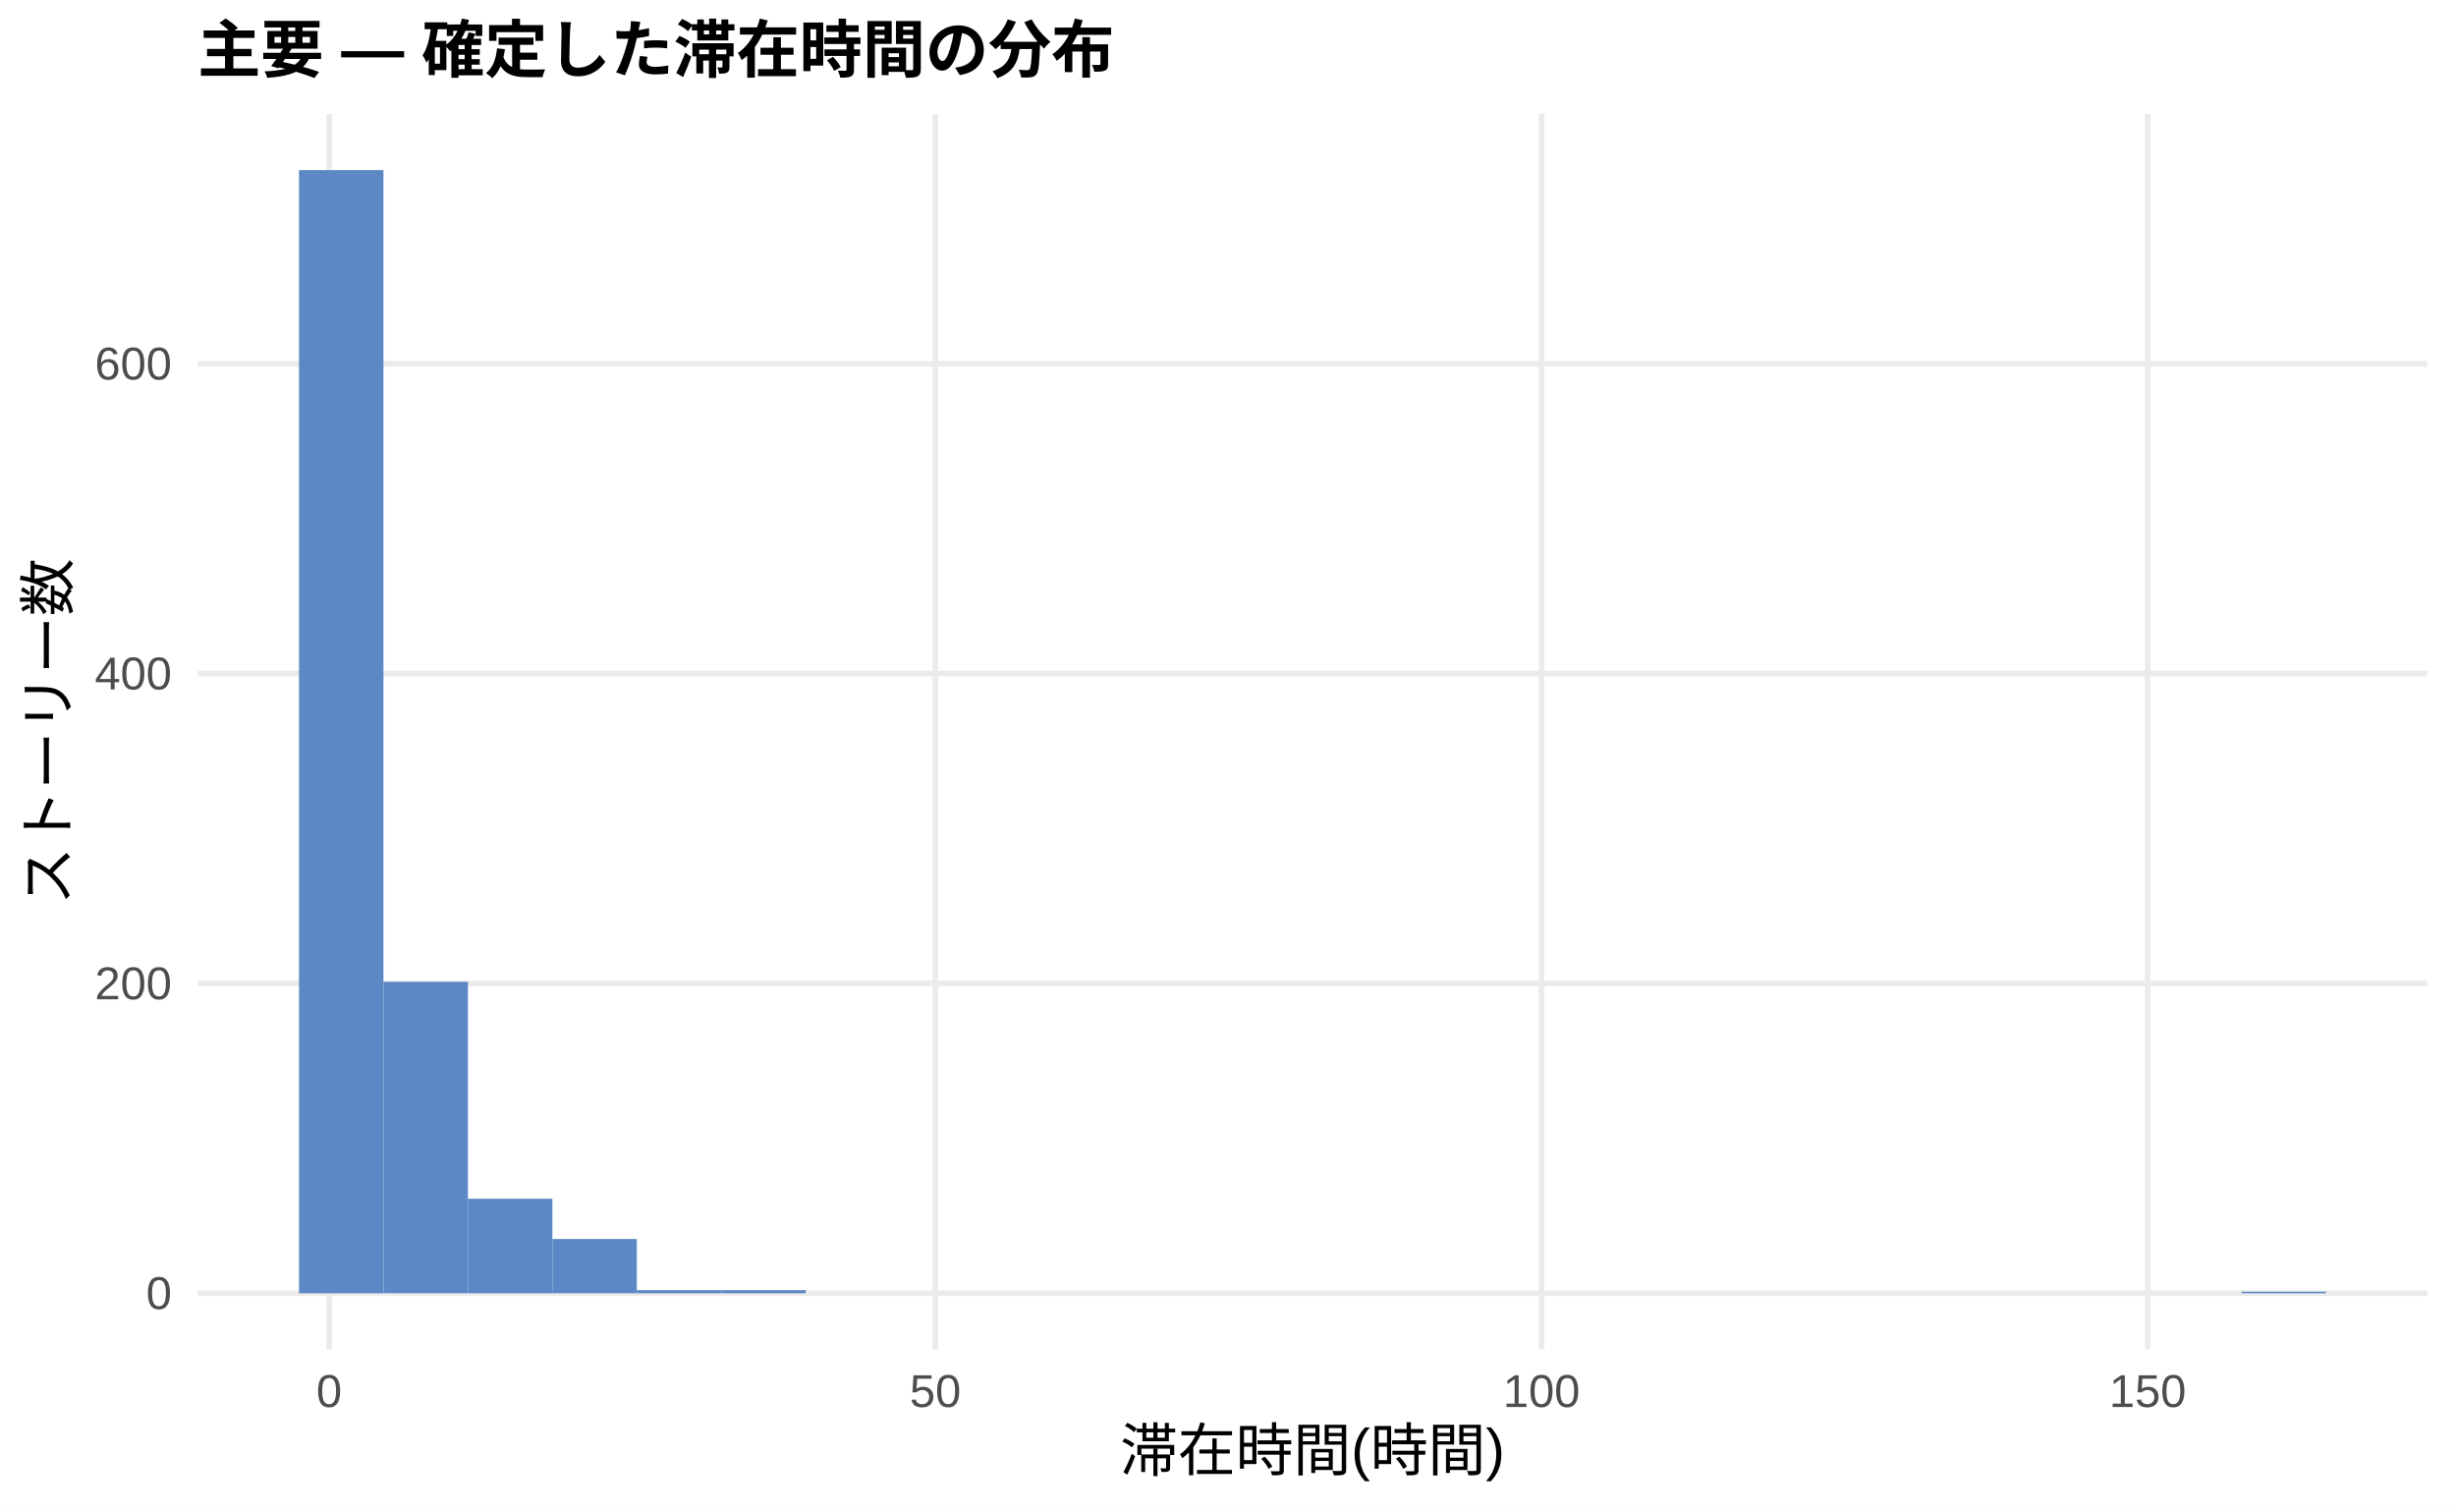
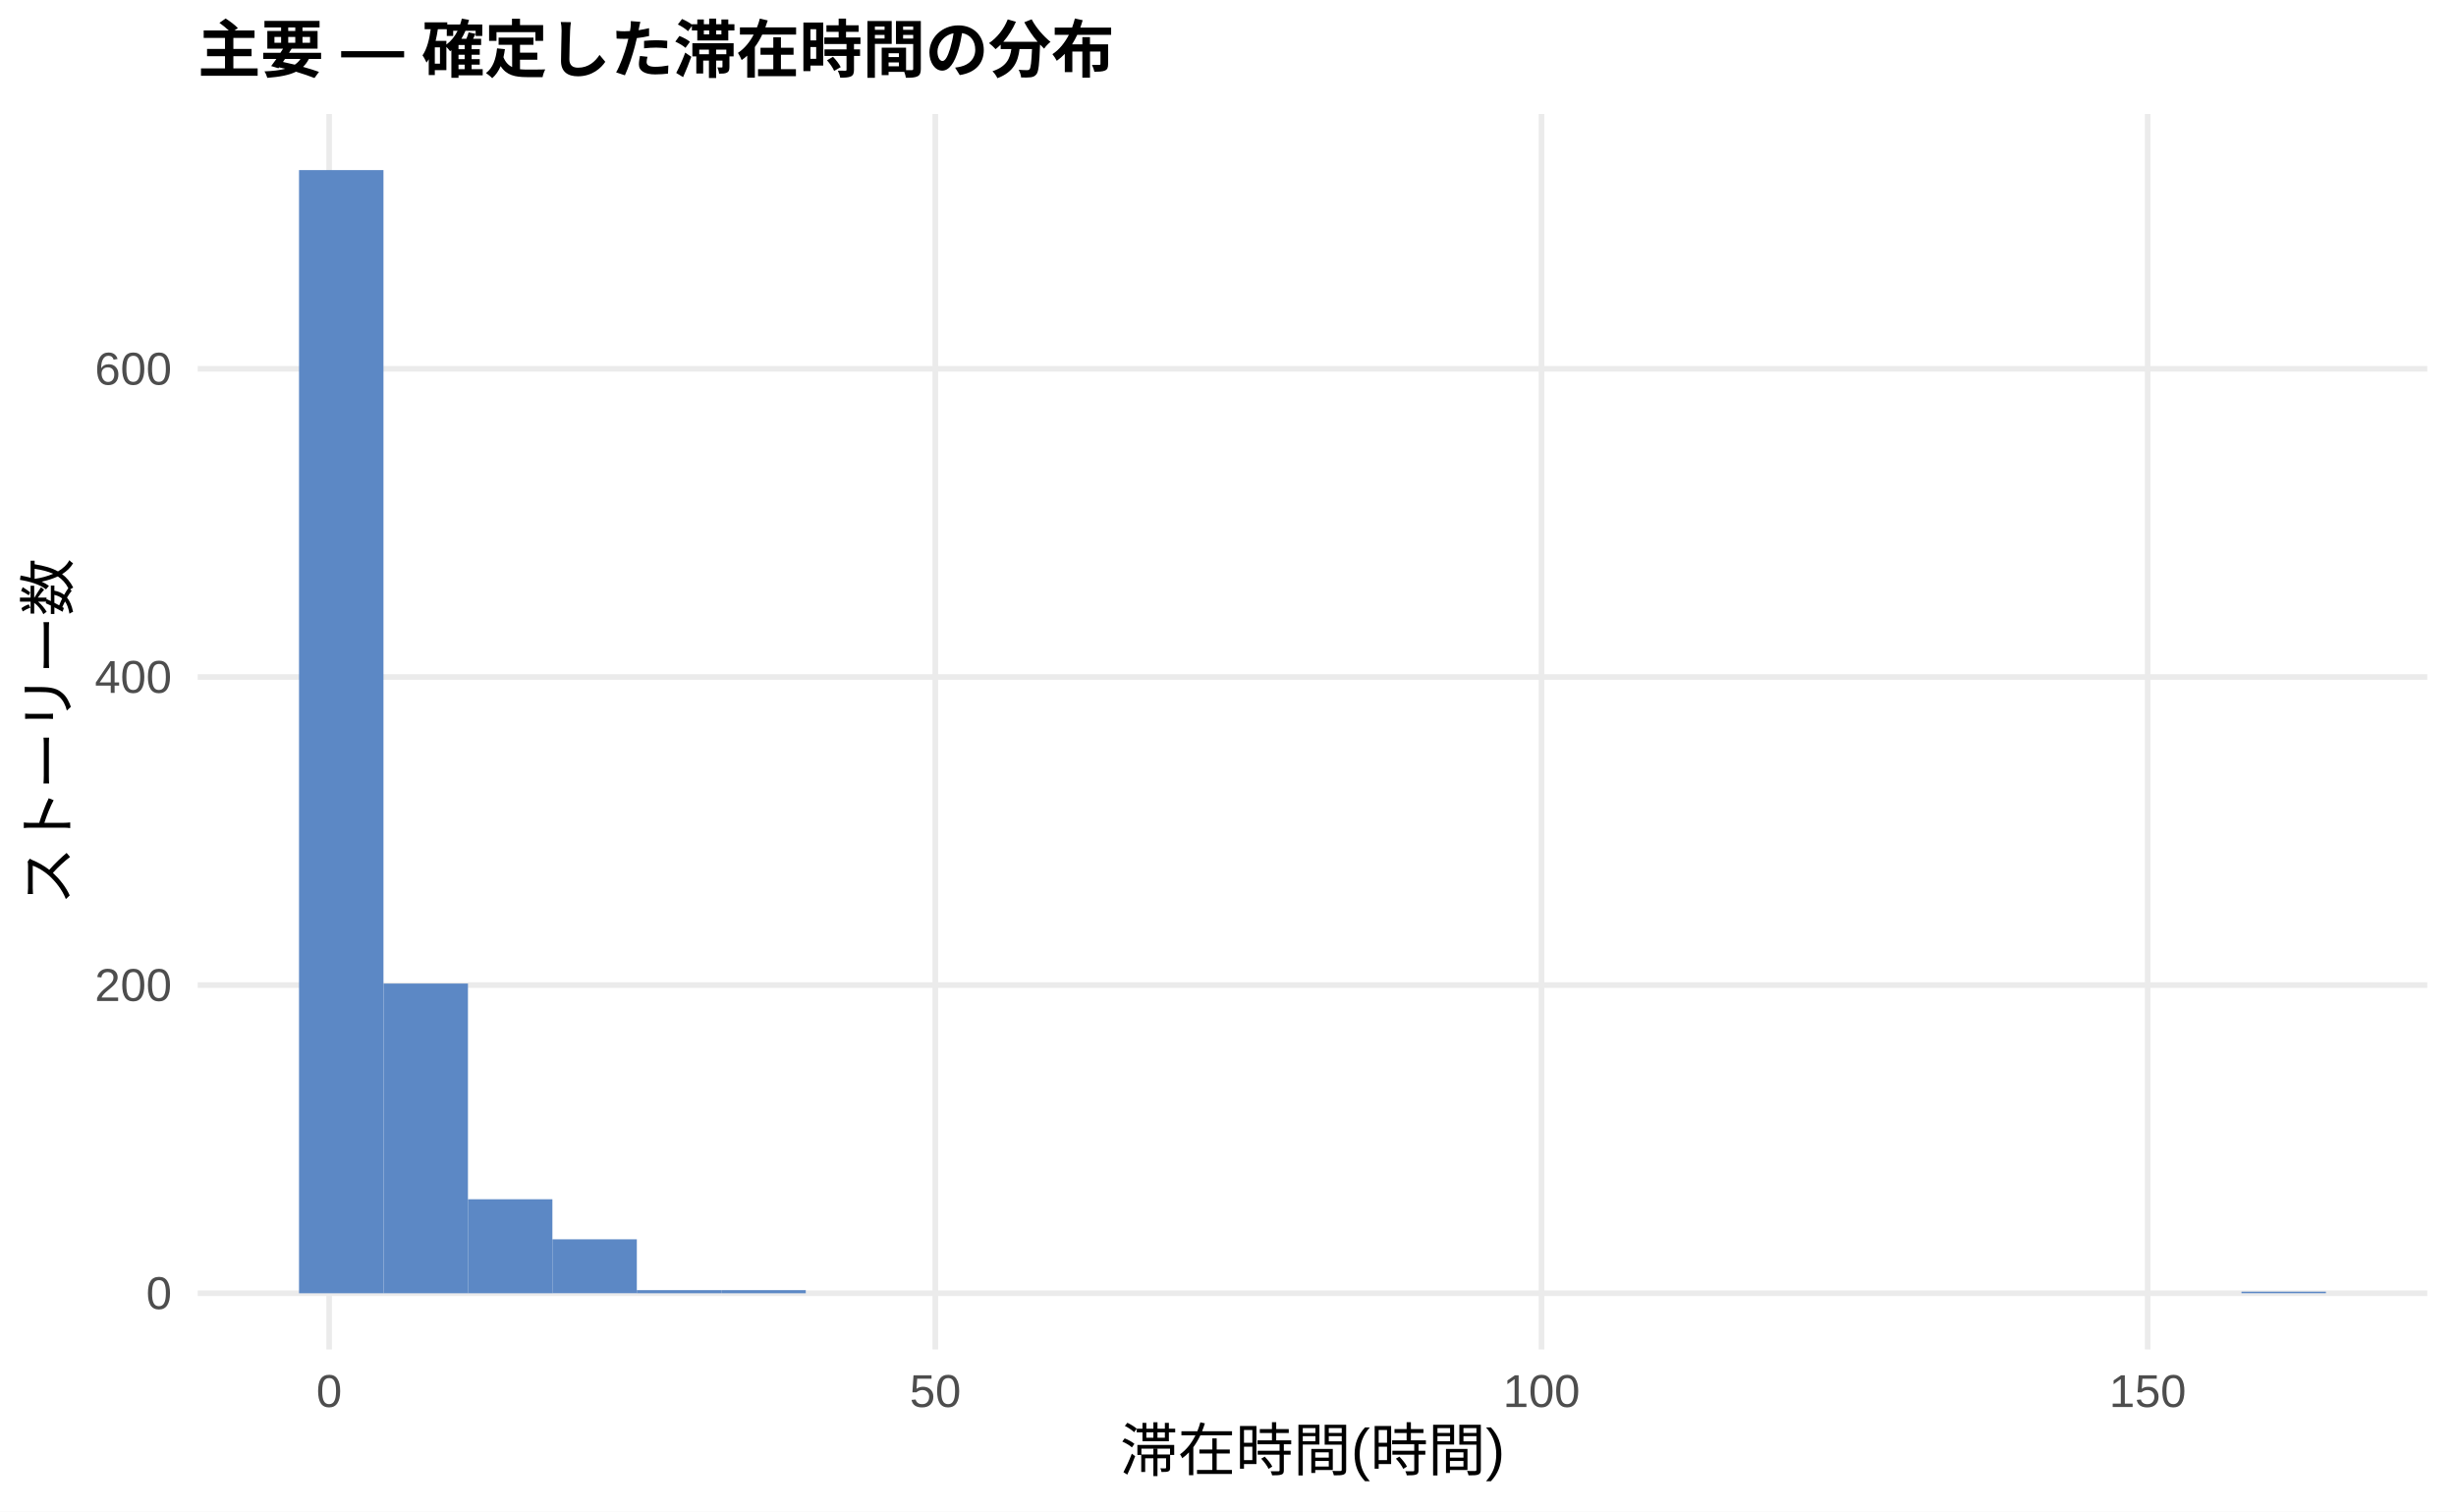
<svg xmlns="http://www.w3.org/2000/svg" width="468.00pt" height="288.00pt" viewBox="0 0 468.00 288.00">
  <g class="svglite">
    <defs>
      <style type="text/css">
    .svglite line, .svglite polyline, .svglite polygon, .svglite path, .svglite rect, .svglite circle {
      fill: none;
      stroke: #000000;
      stroke-linecap: round;
      stroke-linejoin: round;
      stroke-miterlimit: 10.00;
    }
    .svglite text {
      white-space: pre;
    }
    .svglite g.glyphgroup path {
      fill: inherit;
      stroke: none;
    }
  </style>
    </defs>
    <rect width="100%" height="100%" style="stroke: none; fill: #FFFFFF;" />
    <defs>
      <clipPath id="cpMC4wMHw0NjguMDB8MC4wMHwyODguMDA=">
        <rect x="0.00" y="0.00" width="468.00" height="288.00" />
      </clipPath>
    </defs>
    <g clip-path="url(#cpMC4wMHw0NjguMDB8MC4wMHwyODguMDA=)">
      <rect x="0.00" y="0.00" width="468.00" height="288.00" style="stroke-width: 1.07; stroke: none; fill: #FFFFFF;" />
    </g>
    <defs>
      <clipPath id="cpMzcuNjd8NDYyLjUyfDIxLjcxfDI1Ny4xMg==">
        <rect x="37.67" y="21.71" width="424.85" height="235.41" />
      </clipPath>
    </defs>
    <g clip-path="url(#cpMzcuNjd8NDYyLjUyfDIxLjcxfDI1Ny4xMg==)">
      <polyline points="37.67,246.42 462.52,246.42 " style="stroke-width: 1.07; stroke: #EBEBEB; stroke-linecap: butt;" />
-       <polyline points="37.67,187.38 462.52,187.38 " style="stroke-width: 1.07; stroke: #EBEBEB; stroke-linecap: butt;" />
-       <polyline points="37.67,128.34 462.52,128.34 " style="stroke-width: 1.07; stroke: #EBEBEB; stroke-linecap: butt;" />
-       <polyline points="37.67,69.31 462.52,69.31 " style="stroke-width: 1.07; stroke: #EBEBEB; stroke-linecap: butt;" />
+       <polyline points="37.67,187.70 462.52,187.70 " style="stroke-width: 1.07; stroke: #EBEBEB; stroke-linecap: butt;" />
+       <polyline points="37.67,128.99 462.52,128.99 " style="stroke-width: 1.07; stroke: #EBEBEB; stroke-linecap: butt;" />
+       <polyline points="37.67,70.28 462.52,70.28 " style="stroke-width: 1.07; stroke: #EBEBEB; stroke-linecap: butt;" />
      <polyline points="62.72,257.12 62.72,21.71 " style="stroke-width: 1.07; stroke: #EBEBEB; stroke-linecap: butt;" />
      <polyline points="178.23,257.12 178.23,21.71 " style="stroke-width: 1.07; stroke: #EBEBEB; stroke-linecap: butt;" />
      <polyline points="293.74,257.12 293.74,21.71 " style="stroke-width: 1.07; stroke: #EBEBEB; stroke-linecap: butt;" />
      <polyline points="409.25,257.12 409.25,21.71 " style="stroke-width: 1.07; stroke: #EBEBEB; stroke-linecap: butt;" />
      <rect x="56.98" y="32.41" width="16.09" height="214.01" style="stroke-width: 1.07; stroke: none; stroke-linecap: butt; stroke-linejoin: miter; fill: #5C88C5;" />
-       <rect x="73.08" y="187.08" width="16.09" height="59.33" style="stroke-width: 1.07; stroke: none; stroke-linecap: butt; stroke-linejoin: miter; fill: #5C88C5;" />
-       <rect x="89.17" y="228.41" width="16.09" height="18.01" style="stroke-width: 1.07; stroke: none; stroke-linecap: butt; stroke-linejoin: miter; fill: #5C88C5;" />
-       <rect x="105.26" y="236.08" width="16.09" height="10.33" style="stroke-width: 1.07; stroke: none; stroke-linecap: butt; stroke-linejoin: miter; fill: #5C88C5;" />
+       <rect x="73.08" y="187.41" width="16.09" height="59.01" style="stroke-width: 1.07; stroke: none; stroke-linecap: butt; stroke-linejoin: miter; fill: #5C88C5;" />
+       <rect x="89.17" y="228.51" width="16.09" height="17.91" style="stroke-width: 1.07; stroke: none; stroke-linecap: butt; stroke-linejoin: miter; fill: #5C88C5;" />
+       <rect x="105.26" y="236.14" width="16.09" height="10.27" style="stroke-width: 1.07; stroke: none; stroke-linecap: butt; stroke-linejoin: miter; fill: #5C88C5;" />
      <rect x="121.35" y="245.83" width="16.09" height="0.59" style="stroke-width: 1.07; stroke: none; stroke-linecap: butt; stroke-linejoin: miter; fill: #5C88C5;" />
      <rect x="137.45" y="245.83" width="16.09" height="0.59" style="stroke-width: 1.07; stroke: none; stroke-linecap: butt; stroke-linejoin: miter; fill: #5C88C5;" />
      <rect x="153.54" y="246.42" width="16.09" height="0.00" style="stroke-width: 1.07; stroke: none; stroke-linecap: butt; stroke-linejoin: miter; fill: #5C88C5;" />
      <rect x="169.63" y="246.42" width="16.09" height="0.00" style="stroke-width: 1.07; stroke: none; stroke-linecap: butt; stroke-linejoin: miter; fill: #5C88C5;" />
      <rect x="185.73" y="246.42" width="16.09" height="0.00" style="stroke-width: 1.07; stroke: none; stroke-linecap: butt; stroke-linejoin: miter; fill: #5C88C5;" />
      <rect x="201.82" y="246.42" width="16.09" height="0.00" style="stroke-width: 1.07; stroke: none; stroke-linecap: butt; stroke-linejoin: miter; fill: #5C88C5;" />
      <rect x="217.91" y="246.42" width="16.09" height="0.00" style="stroke-width: 1.07; stroke: none; stroke-linecap: butt; stroke-linejoin: miter; fill: #5C88C5;" />
      <rect x="234.00" y="246.42" width="16.09" height="0.00" style="stroke-width: 1.07; stroke: none; stroke-linecap: butt; stroke-linejoin: miter; fill: #5C88C5;" />
      <rect x="250.10" y="246.42" width="16.09" height="0.00" style="stroke-width: 1.07; stroke: none; stroke-linecap: butt; stroke-linejoin: miter; fill: #5C88C5;" />
      <rect x="266.19" y="246.42" width="16.09" height="0.00" style="stroke-width: 1.07; stroke: none; stroke-linecap: butt; stroke-linejoin: miter; fill: #5C88C5;" />
      <rect x="282.28" y="246.42" width="16.09" height="0.00" style="stroke-width: 1.07; stroke: none; stroke-linecap: butt; stroke-linejoin: miter; fill: #5C88C5;" />
      <rect x="298.37" y="246.42" width="16.09" height="0.00" style="stroke-width: 1.07; stroke: none; stroke-linecap: butt; stroke-linejoin: miter; fill: #5C88C5;" />
      <rect x="314.47" y="246.42" width="16.09" height="0.00" style="stroke-width: 1.07; stroke: none; stroke-linecap: butt; stroke-linejoin: miter; fill: #5C88C5;" />
      <rect x="330.56" y="246.42" width="16.09" height="0.00" style="stroke-width: 1.07; stroke: none; stroke-linecap: butt; stroke-linejoin: miter; fill: #5C88C5;" />
      <rect x="346.65" y="246.42" width="16.09" height="0.00" style="stroke-width: 1.07; stroke: none; stroke-linecap: butt; stroke-linejoin: miter; fill: #5C88C5;" />
      <rect x="362.75" y="246.42" width="16.09" height="0.00" style="stroke-width: 1.07; stroke: none; stroke-linecap: butt; stroke-linejoin: miter; fill: #5C88C5;" />
      <rect x="378.84" y="246.42" width="16.09" height="0.00" style="stroke-width: 1.07; stroke: none; stroke-linecap: butt; stroke-linejoin: miter; fill: #5C88C5;" />
      <rect x="394.93" y="246.42" width="16.09" height="0.00" style="stroke-width: 1.07; stroke: none; stroke-linecap: butt; stroke-linejoin: miter; fill: #5C88C5;" />
      <rect x="411.02" y="246.42" width="16.09" height="0.00" style="stroke-width: 1.07; stroke: none; stroke-linecap: butt; stroke-linejoin: miter; fill: #5C88C5;" />
-       <rect x="427.12" y="246.12" width="16.09" height="0.30" style="stroke-width: 1.07; stroke: none; stroke-linecap: butt; stroke-linejoin: miter; fill: #5C88C5;" />
+       <rect x="427.12" y="246.12" width="16.09" height="0.29" style="stroke-width: 1.07; stroke: none; stroke-linecap: butt; stroke-linejoin: miter; fill: #5C88C5;" />
    </g>
    <g clip-path="url(#cpMC4wMHw0NjguMDB8MC4wMHwyODguMDA=)">
      <text x="32.74" y="249.44" text-anchor="end" style="font-size: 8.80px;fill: #4D4D4D; font-family: &quot;Liberation Sans&quot;;" textLength="4.89px" lengthAdjust="spacingAndGlyphs">0</text>
-       <text x="32.74" y="190.41" text-anchor="end" style="font-size: 8.80px;fill: #4D4D4D; font-family: &quot;Liberation Sans&quot;;" textLength="14.67px" lengthAdjust="spacingAndGlyphs">200</text>
-       <text x="32.74" y="131.37" text-anchor="end" style="font-size: 8.80px;fill: #4D4D4D; font-family: &quot;Liberation Sans&quot;;" textLength="14.67px" lengthAdjust="spacingAndGlyphs">400</text>
-       <text x="32.74" y="72.33" text-anchor="end" style="font-size: 8.80px;fill: #4D4D4D; font-family: &quot;Liberation Sans&quot;;" textLength="14.67px" lengthAdjust="spacingAndGlyphs">600</text>
+       <text x="32.74" y="190.73" text-anchor="end" style="font-size: 8.80px;fill: #4D4D4D; font-family: &quot;Liberation Sans&quot;;" textLength="14.67px" lengthAdjust="spacingAndGlyphs">200</text>
+       <text x="32.74" y="132.02" text-anchor="end" style="font-size: 8.80px;fill: #4D4D4D; font-family: &quot;Liberation Sans&quot;;" textLength="14.67px" lengthAdjust="spacingAndGlyphs">400</text>
+       <text x="32.74" y="73.31" text-anchor="end" style="font-size: 8.80px;fill: #4D4D4D; font-family: &quot;Liberation Sans&quot;;" textLength="14.67px" lengthAdjust="spacingAndGlyphs">600</text>
      <text x="62.72" y="268.10" text-anchor="middle" style="font-size: 8.80px;fill: #4D4D4D; font-family: &quot;Liberation Sans&quot;;" textLength="4.89px" lengthAdjust="spacingAndGlyphs">0</text>
      <text x="178.23" y="268.10" text-anchor="middle" style="font-size: 8.80px;fill: #4D4D4D; font-family: &quot;Liberation Sans&quot;;" textLength="9.78px" lengthAdjust="spacingAndGlyphs">50</text>
      <text x="293.74" y="268.10" text-anchor="middle" style="font-size: 8.80px;fill: #4D4D4D; font-family: &quot;Liberation Sans&quot;;" textLength="14.67px" lengthAdjust="spacingAndGlyphs">100</text>
      <text x="409.25" y="268.10" text-anchor="middle" style="font-size: 8.80px;fill: #4D4D4D; font-family: &quot;Liberation Sans&quot;;" textLength="14.67px" lengthAdjust="spacingAndGlyphs">150</text>
      <text x="250.10" y="280.24" text-anchor="middle" style="font-size: 11.00px; font-family: &quot;Liberation Sans&quot;;" textLength="73.31px" lengthAdjust="spacingAndGlyphs">滞在時間(時間)</text>
      <text transform="translate(13.05,139.41) rotate(-90)" text-anchor="middle" style="font-size: 11.00px; font-family: &quot;Liberation Sans&quot;;" textLength="66.00px" lengthAdjust="spacingAndGlyphs">ストーリー数</text>
      <text x="37.67" y="13.74" style="font-size: 12.00px; font-weight: bold; font-family: &quot;Liberation Sans&quot;;" textLength="174.66px" lengthAdjust="spacingAndGlyphs">主要 — 確定した滞在時間の分布</text>
    </g>
  </g>
</svg>
